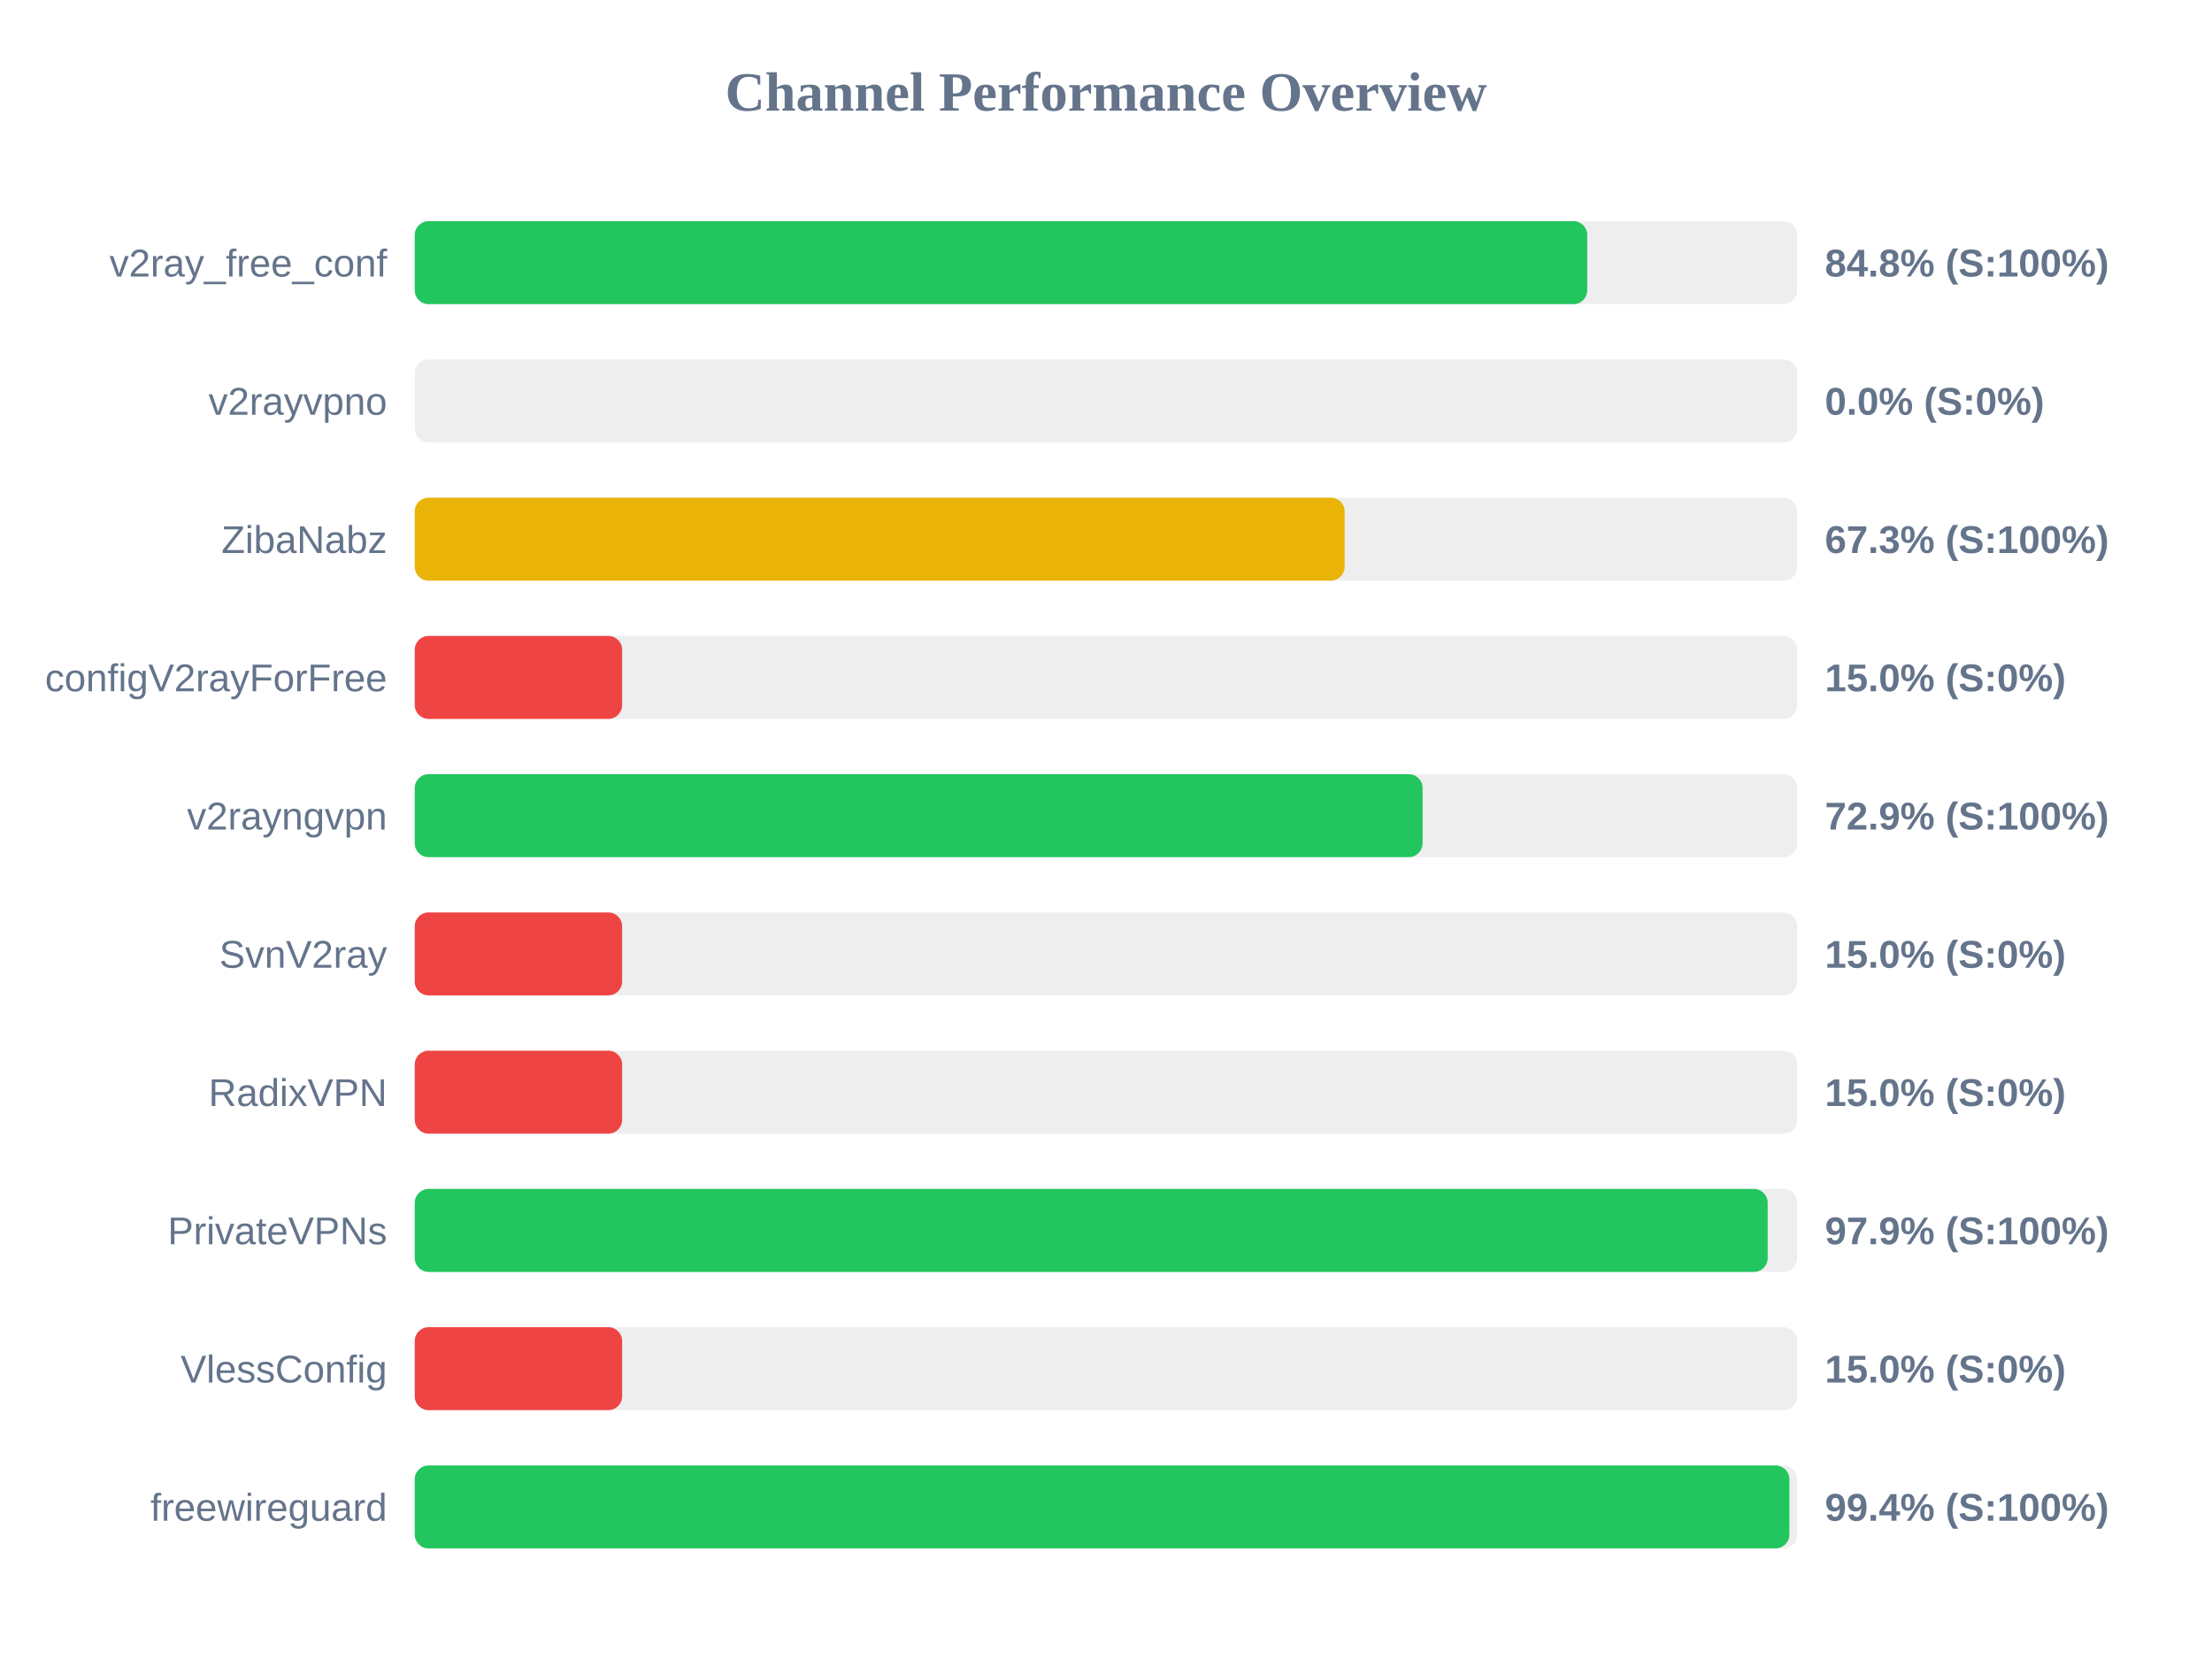
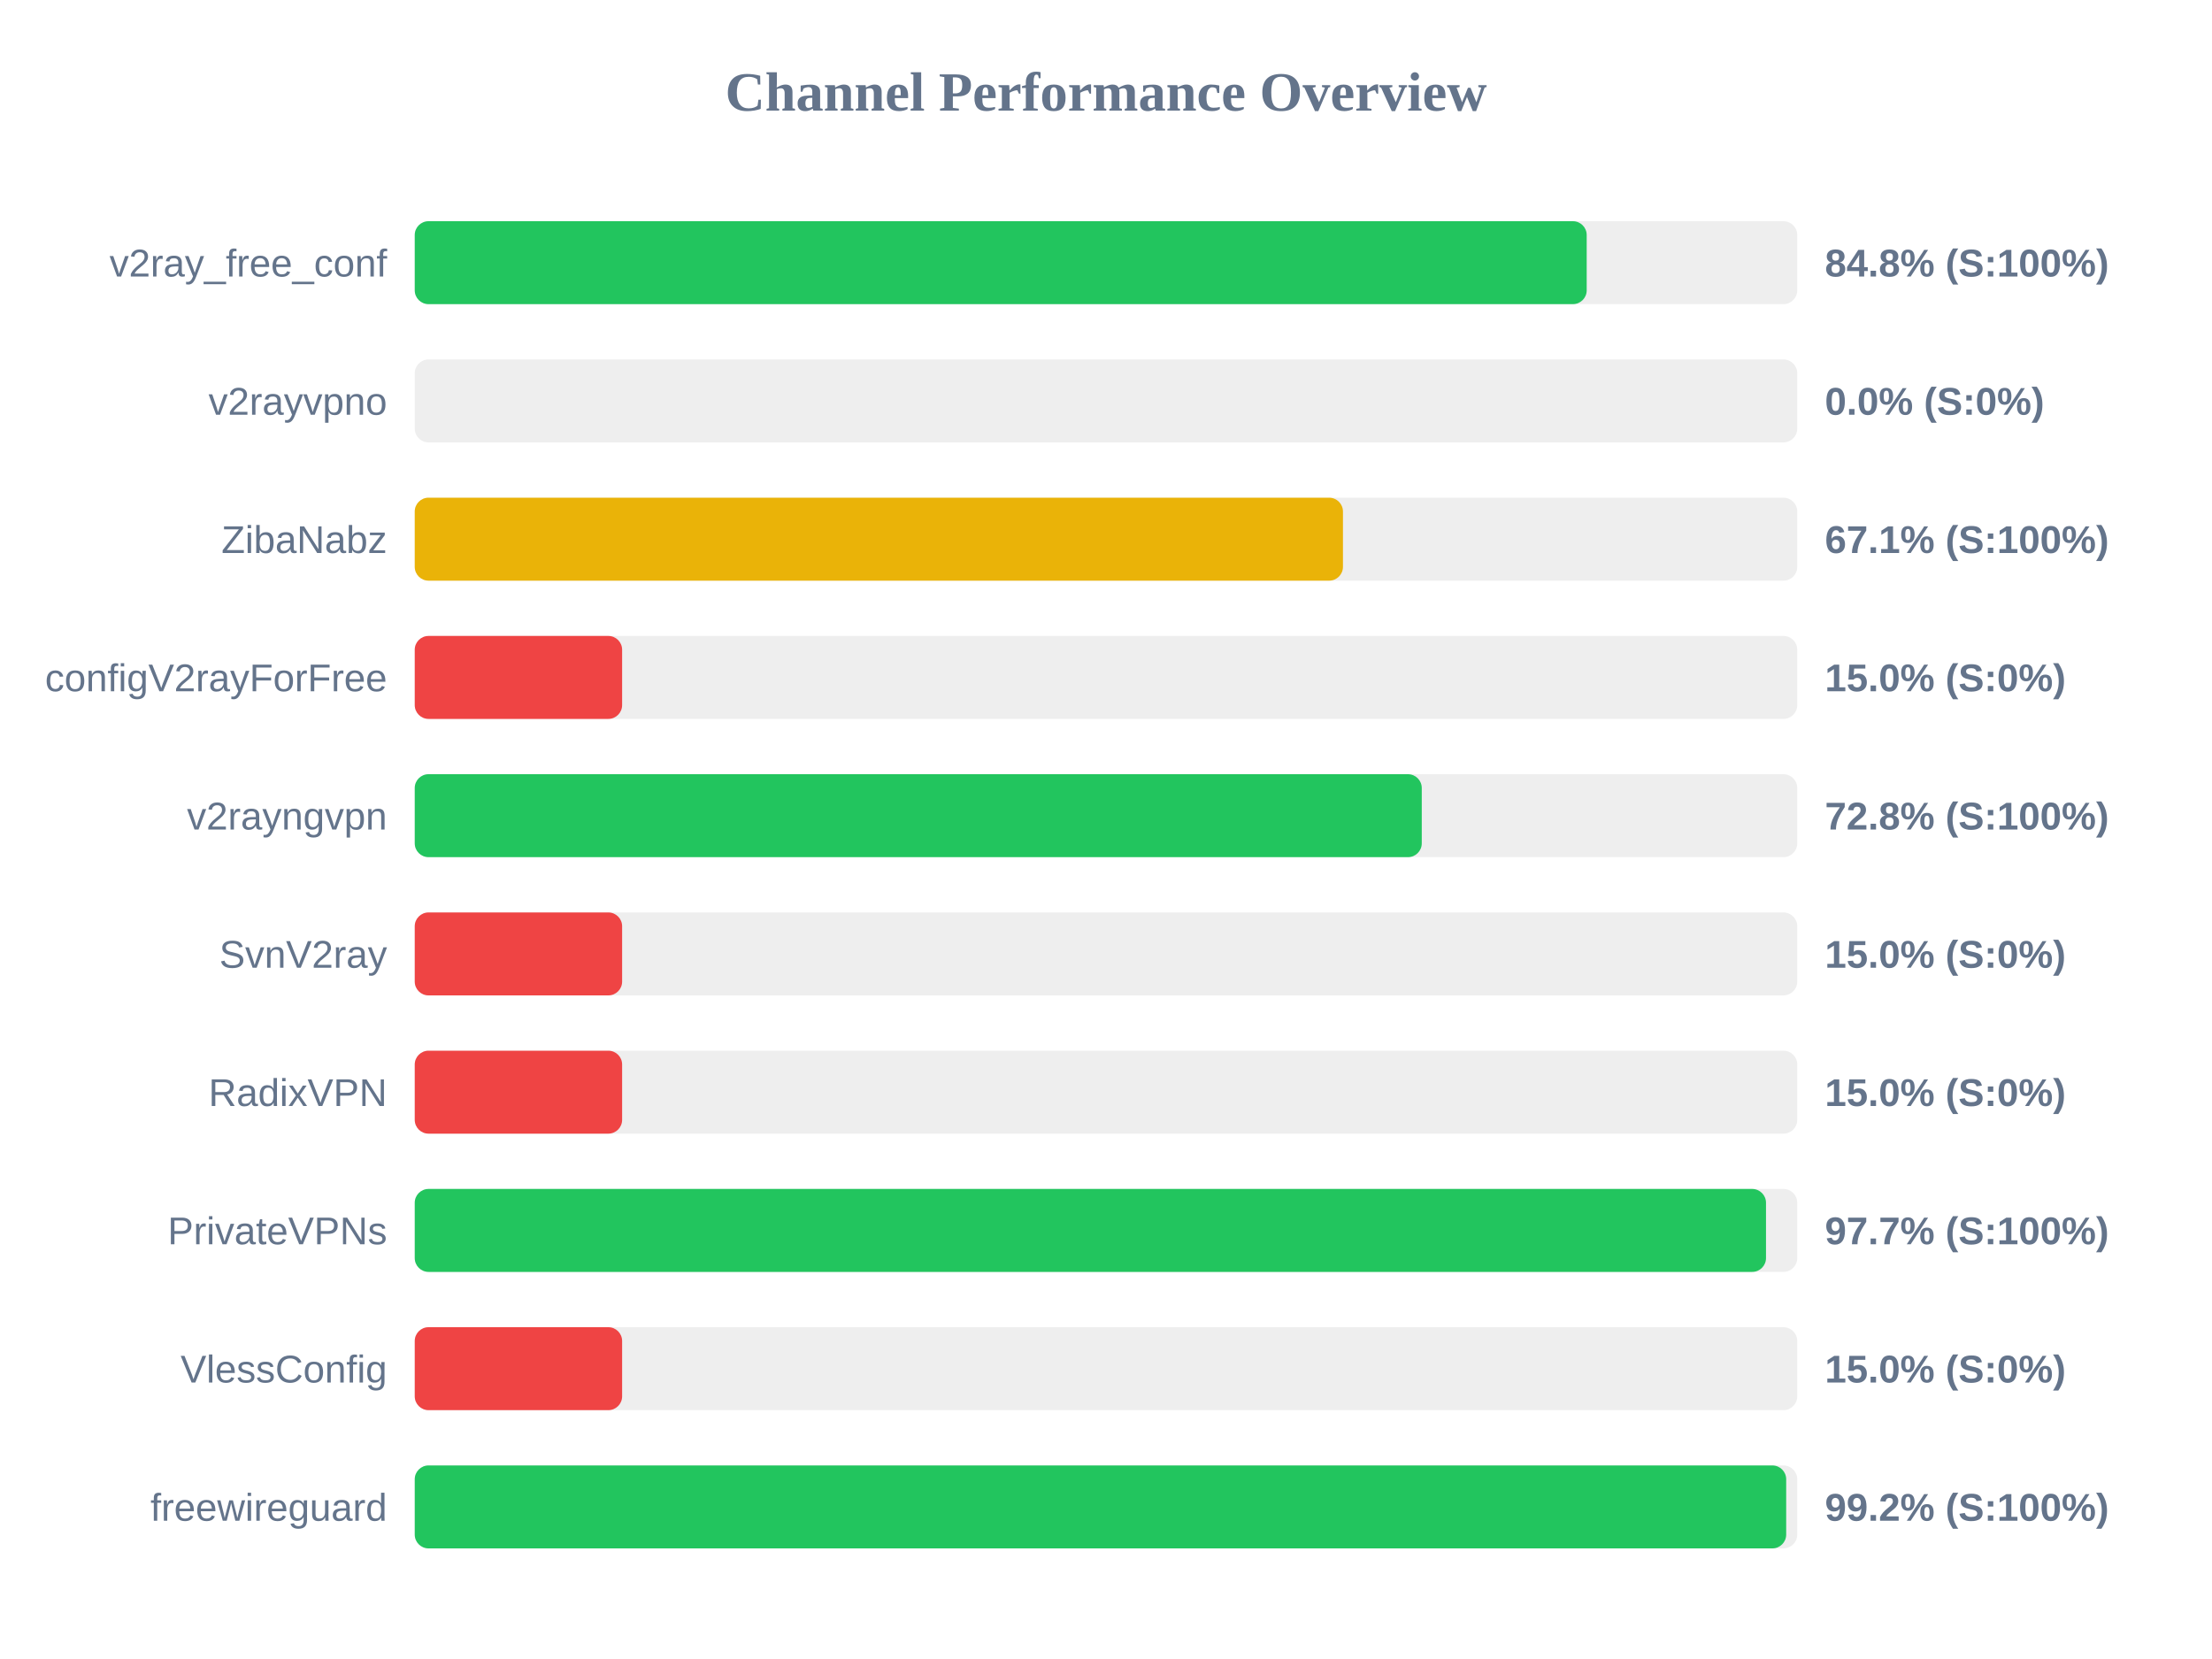
<svg xmlns="http://www.w3.org/2000/svg" width="800" height="600" version="1.1">
  <style>
        .row { font: 14px Arial; fill: #64748b; }
        .score { font: bold 14px Arial; fill: #64748b; }
    </style>
  <text x="400" y="40" text-anchor="middle" font-size="20px" font-weight="bold" fill="#64748b">Channel Performance Overview</text>
  <rect x="150" y="80" width="500" height="30" fill="#eee" rx="5" />
-   <rect x="150" y="80" width="424.05" height="30" fill="#22c55e" rx="5" />
+   <rect x="150" y="80" width="423.85" height="30" fill="#22c55e" rx="5" />
  <text x="140" y="100" text-anchor="end" class="row">v2ray_free_conf</text>
  <text x="660" y="100" text-anchor="start" class="score">84.8% (S:100%)</text>
  <rect x="150" y="130" width="500" height="30" fill="#eee" rx="5" />
  <rect x="150" y="130" width="0.0" height="30" fill="#ef4444" rx="5" />
  <text x="140" y="150" text-anchor="end" class="row">v2rayvpno</text>
  <text x="660" y="150" text-anchor="start" class="score">0.0% (S:0%)</text>
  <rect x="150" y="180" width="500" height="30" fill="#eee" rx="5" />
-   <rect x="150" y="180" width="336.3" height="30" fill="#eab308" rx="5" />
+   <rect x="150" y="180" width="335.7" height="30" fill="#eab308" rx="5" />
  <text x="140" y="200" text-anchor="end" class="row">ZibaNabz</text>
-   <text x="660" y="200" text-anchor="start" class="score">67.3% (S:100%)</text>
+   <text x="660" y="200" text-anchor="start" class="score">67.1% (S:100%)</text>
  <rect x="150" y="230" width="500" height="30" fill="#eee" rx="5" />
  <rect x="150" y="230" width="75.0" height="30" fill="#ef4444" rx="5" />
  <text x="140" y="250" text-anchor="end" class="row">configV2rayForFree</text>
  <text x="660" y="250" text-anchor="start" class="score">15.0% (S:0%)</text>
  <rect x="150" y="280" width="500" height="30" fill="#eee" rx="5" />
-   <rect x="150" y="280" width="364.5" height="30" fill="#22c55e" rx="5" />
+   <rect x="150" y="280" width="364.2" height="30" fill="#22c55e" rx="5" />
  <text x="140" y="300" text-anchor="end" class="row">v2rayngvpn</text>
-   <text x="660" y="300" text-anchor="start" class="score">72.9% (S:100%)</text>
+   <text x="660" y="300" text-anchor="start" class="score">72.8% (S:100%)</text>
  <rect x="150" y="330" width="500" height="30" fill="#eee" rx="5" />
  <rect x="150" y="330" width="75.0" height="30" fill="#ef4444" rx="5" />
  <text x="140" y="350" text-anchor="end" class="row">SvnV2ray</text>
  <text x="660" y="350" text-anchor="start" class="score">15.0% (S:0%)</text>
  <rect x="150" y="380" width="500" height="30" fill="#eee" rx="5" />
  <rect x="150" y="380" width="75.0" height="30" fill="#ef4444" rx="5" />
  <text x="140" y="400" text-anchor="end" class="row">RadixVPN</text>
  <text x="660" y="400" text-anchor="start" class="score">15.0% (S:0%)</text>
  <rect x="150" y="430" width="500" height="30" fill="#eee" rx="5" />
-   <rect x="150" y="430" width="489.3" height="30" fill="#22c55e" rx="5" />
+   <rect x="150" y="430" width="488.7" height="30" fill="#22c55e" rx="5" />
  <text x="140" y="450" text-anchor="end" class="row">PrivateVPNs</text>
-   <text x="660" y="450" text-anchor="start" class="score">97.9% (S:100%)</text>
+   <text x="660" y="450" text-anchor="start" class="score">97.7% (S:100%)</text>
  <rect x="150" y="480" width="500" height="30" fill="#eee" rx="5" />
  <rect x="150" y="480" width="75.0" height="30" fill="#ef4444" rx="5" />
  <text x="140" y="500" text-anchor="end" class="row">VlessConfig</text>
  <text x="660" y="500" text-anchor="start" class="score">15.0% (S:0%)</text>
  <rect x="150" y="530" width="500" height="30" fill="#eee" rx="5" />
-   <rect x="150" y="530" width="497.15" height="30" fill="#22c55e" rx="5" />
+   <rect x="150" y="530" width="496.0" height="30" fill="#22c55e" rx="5" />
  <text x="140" y="550" text-anchor="end" class="row">freewireguard</text>
-   <text x="660" y="550" text-anchor="start" class="score">99.4% (S:100%)</text>
+   <text x="660" y="550" text-anchor="start" class="score">99.2% (S:100%)</text>
</svg>
